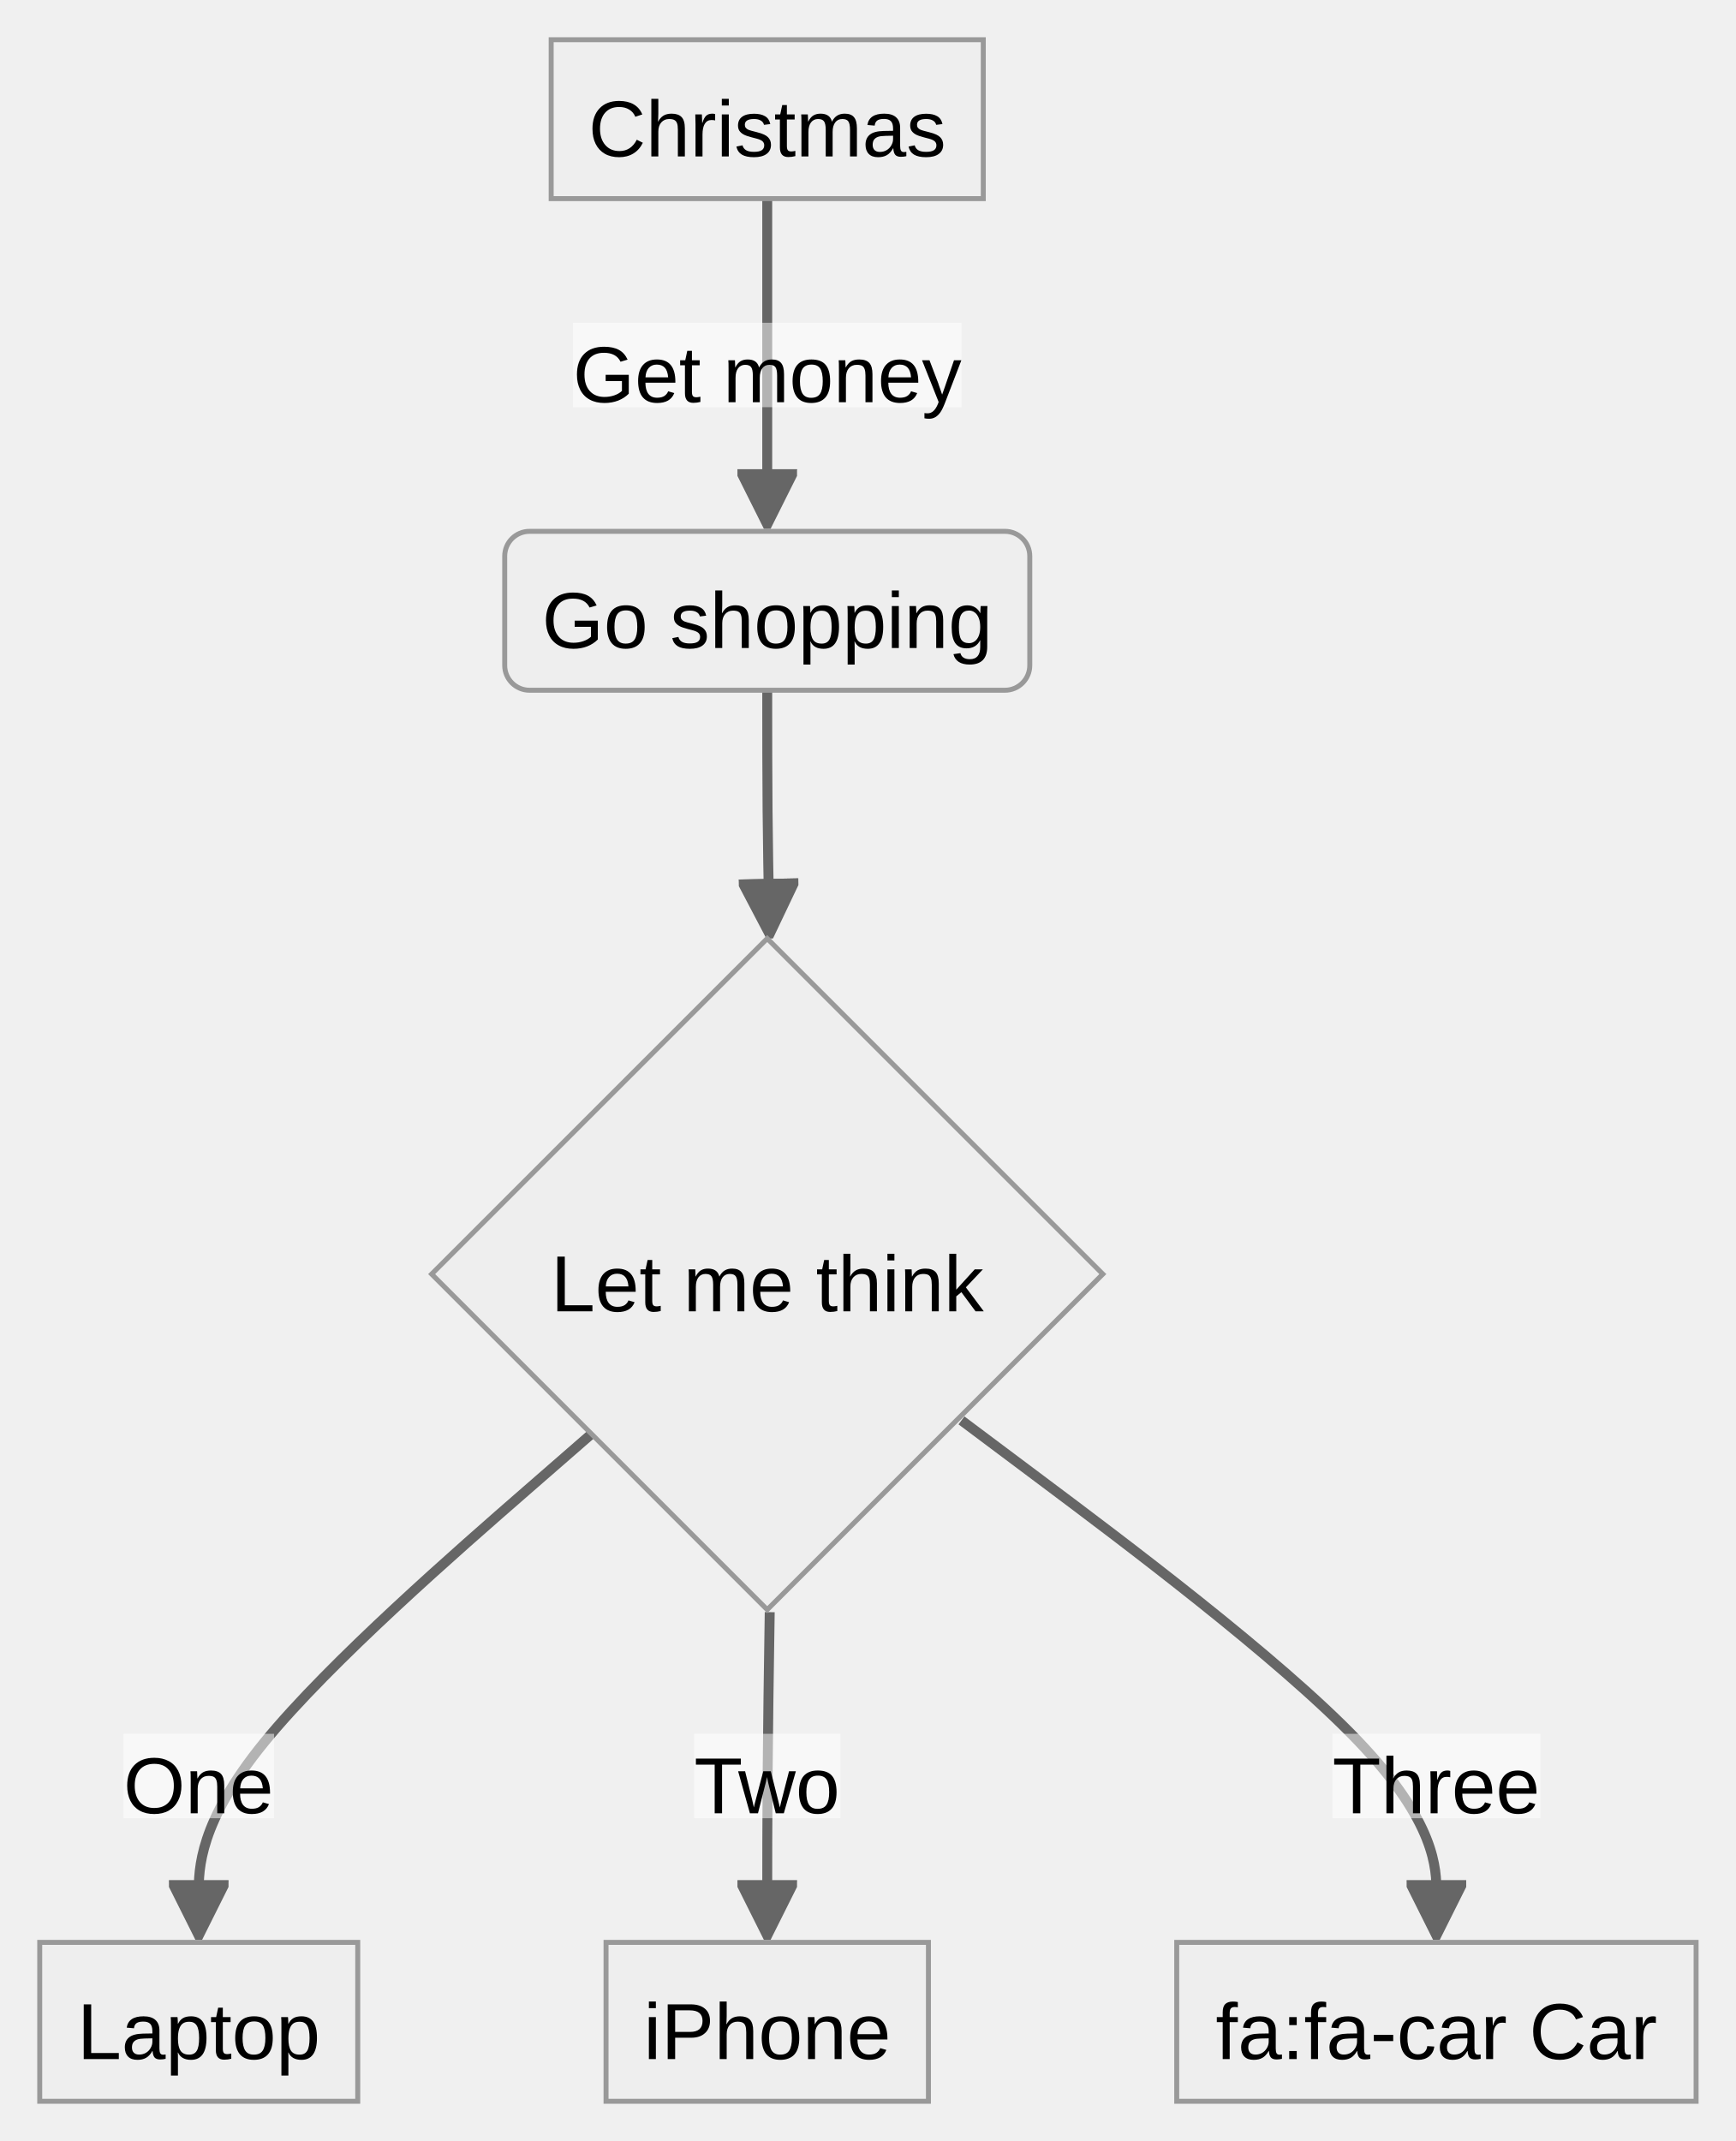
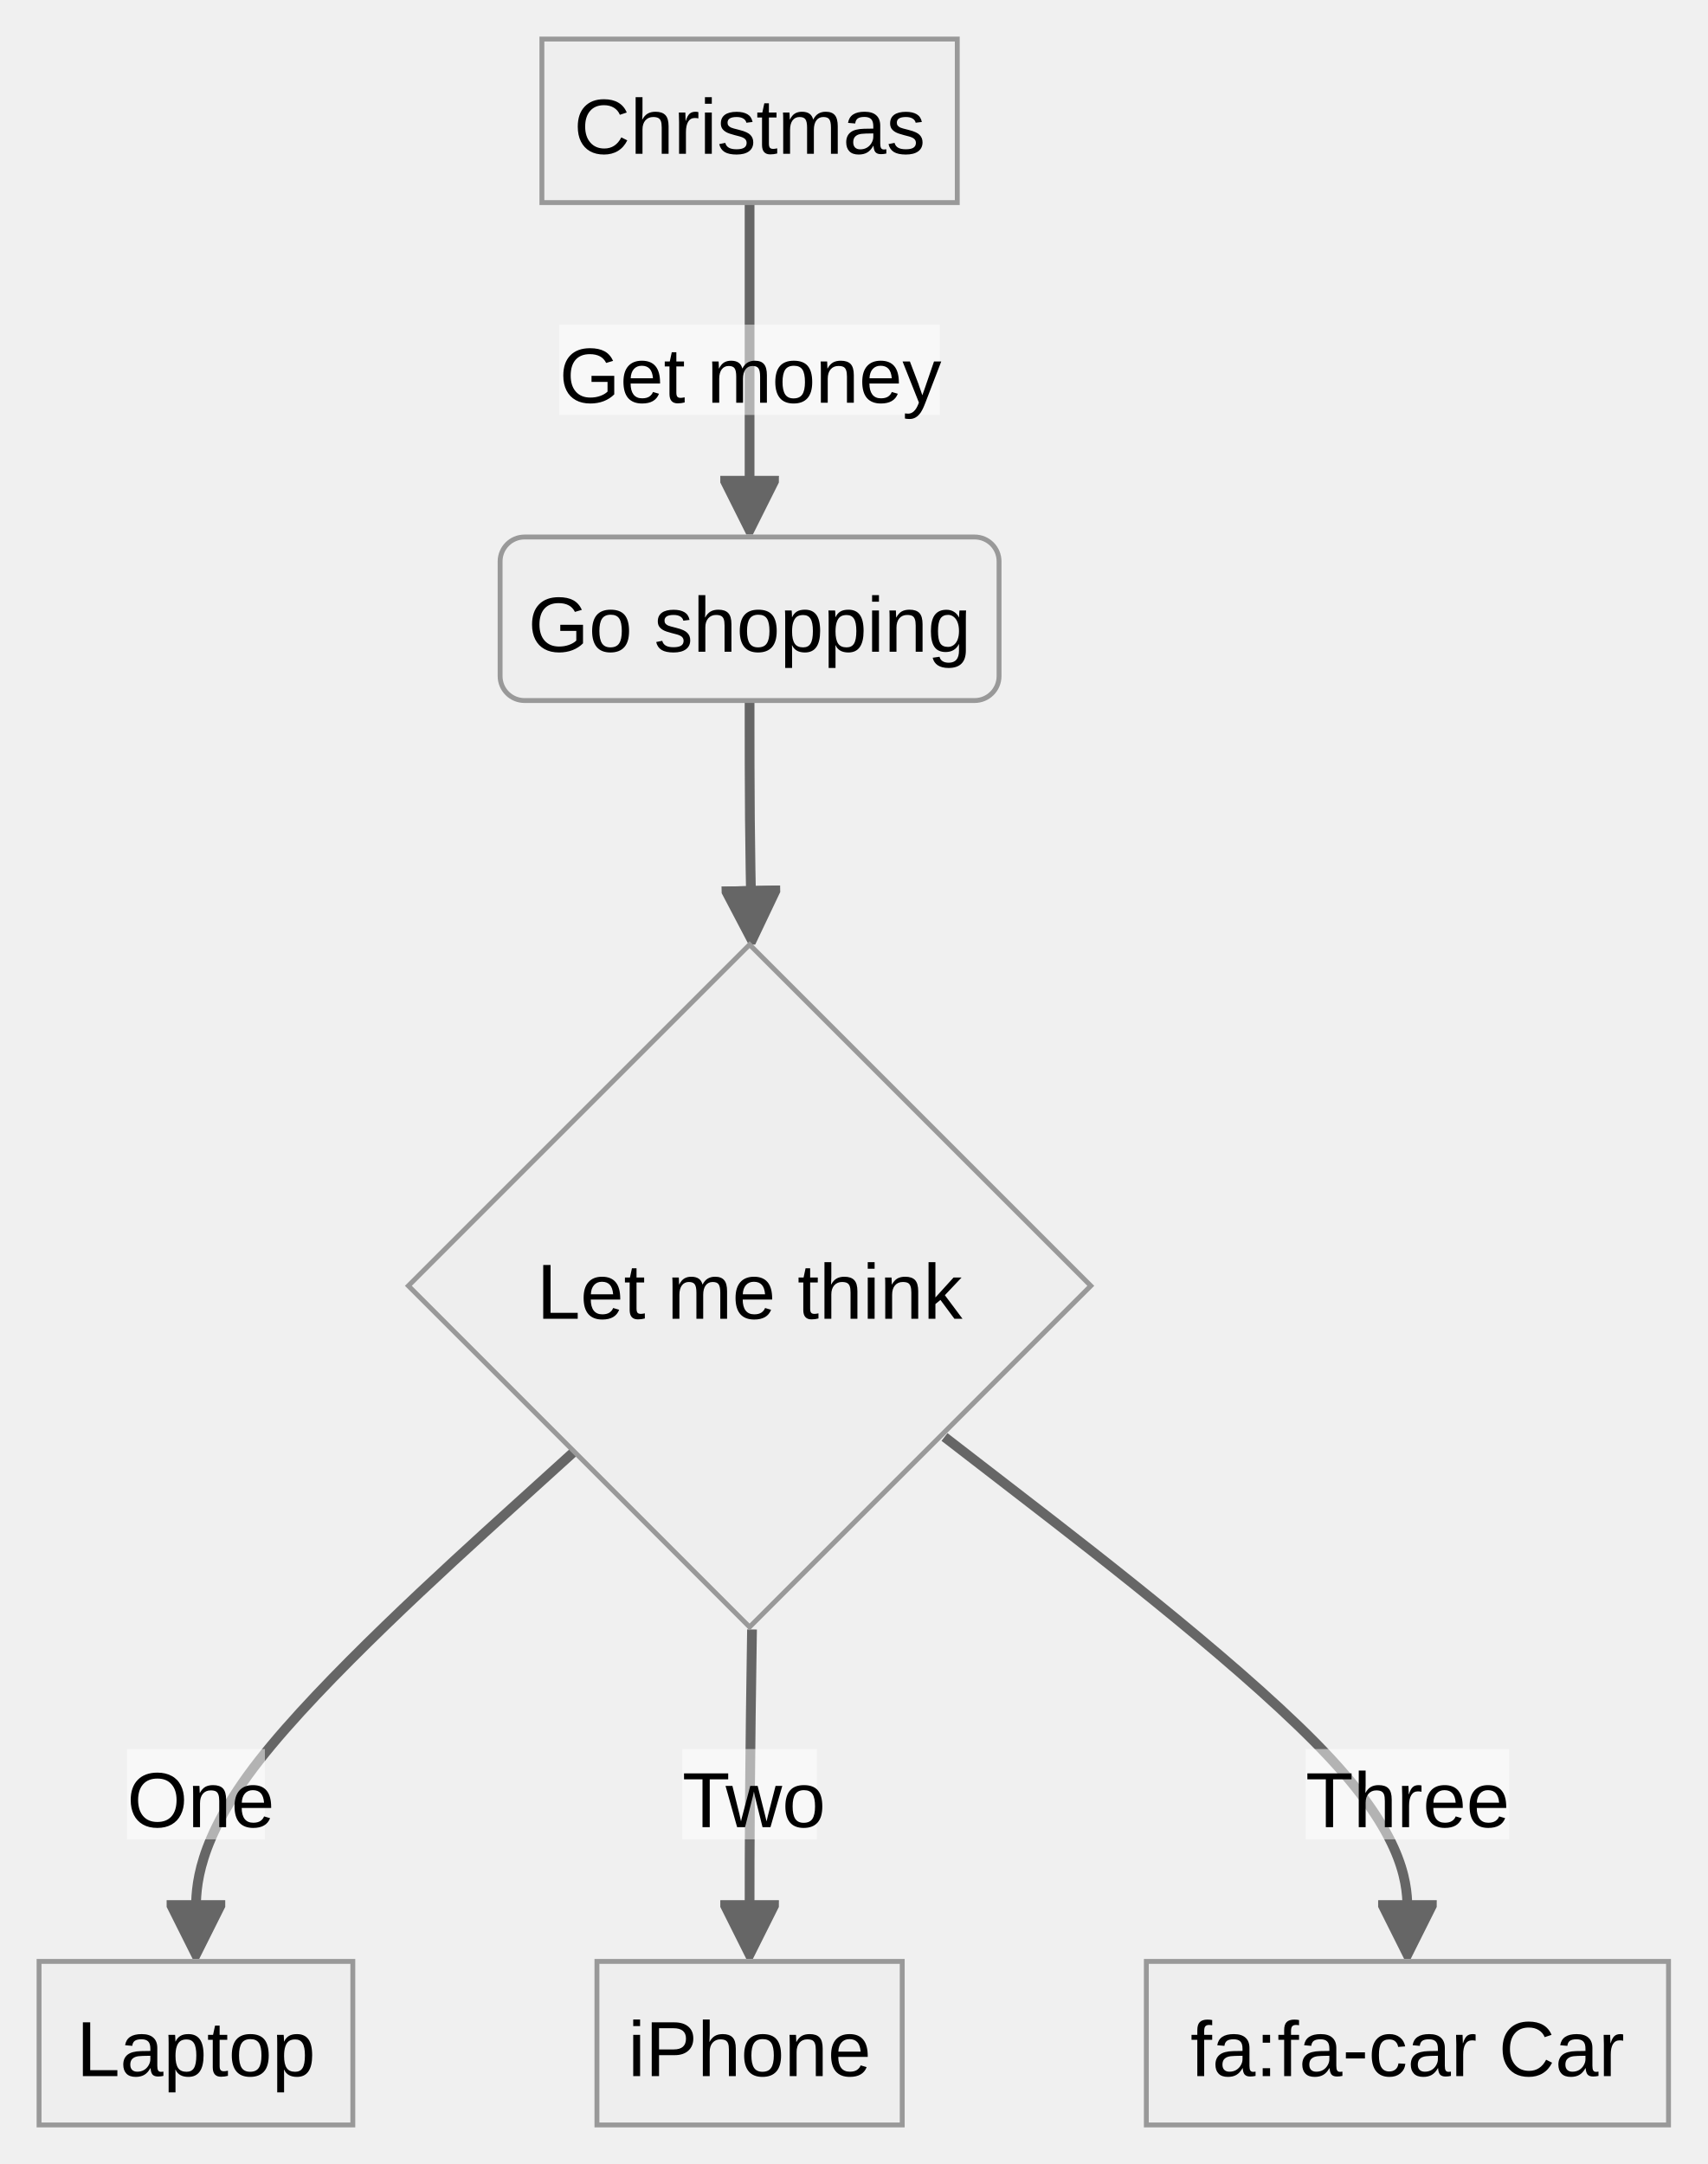
- <svg xmlns="http://www.w3.org/2000/svg" aria-roledescription="flowchart-v2" role="graphics-document document" viewBox="-8 -8 349.547 431.156" style="max-width: 349.547px; background-color: white;" width="100%" id="my-svg">
+ <svg xmlns="http://www.w3.org/2000/svg" aria-roledescription="flowchart-v2" role="graphics-document document" viewBox="-8 -8 349.75 443.281" style="max-width: 349.75px; background-color: white;" width="100%" id="my-svg">
  <style>#my-svg{font-family:"trebuchet ms",verdana,arial,sans-serif;font-size:16px;fill:#000000;}#my-svg .error-icon{fill:#552222;}#my-svg .error-text{fill:#552222;stroke:#552222;}#my-svg .edge-thickness-normal{stroke-width:2px;}#my-svg .edge-thickness-thick{stroke-width:3.5px;}#my-svg .edge-pattern-solid{stroke-dasharray:0;}#my-svg .edge-pattern-dashed{stroke-dasharray:3;}#my-svg .edge-pattern-dotted{stroke-dasharray:2;}#my-svg .marker{fill:#666;stroke:#666;}#my-svg .marker.cross{stroke:#666;}#my-svg svg{font-family:"trebuchet ms",verdana,arial,sans-serif;font-size:16px;}#my-svg .label{font-family:"trebuchet ms",verdana,arial,sans-serif;color:#000000;}#my-svg .cluster-label text{fill:#333;}#my-svg .cluster-label span,#my-svg p{color:#333;}#my-svg .label text,#my-svg span,#my-svg p{fill:#000000;color:#000000;}#my-svg .node rect,#my-svg .node circle,#my-svg .node ellipse,#my-svg .node polygon,#my-svg .node path{fill:#eee;stroke:#999;stroke-width:1px;}#my-svg .flowchart-label text{text-anchor:middle;}#my-svg .node .label{text-align:center;}#my-svg .node.clickable{cursor:pointer;}#my-svg .arrowheadPath{fill:#333333;}#my-svg .edgePath .path{stroke:#666;stroke-width:2.0px;}#my-svg .flowchart-link{stroke:#666;fill:none;}#my-svg .edgeLabel{background-color:white;text-align:center;}#my-svg .edgeLabel rect{opacity:0.5;background-color:white;fill:white;}#my-svg .labelBkg{background-color:rgba(255, 255, 255, 0.5);}#my-svg .cluster rect{fill:hsl(0, 0%, 98.922%);stroke:#707070;stroke-width:1px;}#my-svg .cluster text{fill:#333;}#my-svg .cluster span,#my-svg p{color:#333;}#my-svg div.mermaidTooltip{position:absolute;text-align:center;max-width:200px;padding:2px;font-family:"trebuchet ms",verdana,arial,sans-serif;font-size:12px;background:hsl(-160, 0%, 93.333%);border:1px solid #707070;border-radius:2px;pointer-events:none;z-index:100;}#my-svg .flowchartTitleText{text-anchor:middle;font-size:18px;fill:#000000;}#my-svg :root{--mermaid-font-family:"trebuchet ms",verdana,arial,sans-serif;}</style>
  <g>
    <marker orient="auto" markerHeight="12" markerWidth="12" markerUnits="userSpaceOnUse" refY="5" refX="6" viewBox="0 0 10 10" class="marker flowchart" id="my-svg_flowchart-pointEnd">
      <path style="stroke-width: 1; stroke-dasharray: 1, 0;" class="arrowMarkerPath" d="M 0 0 L 10 5 L 0 10 z" />
    </marker>
    <marker orient="auto" markerHeight="12" markerWidth="12" markerUnits="userSpaceOnUse" refY="5" refX="4.5" viewBox="0 0 10 10" class="marker flowchart" id="my-svg_flowchart-pointStart">
      <path style="stroke-width: 1; stroke-dasharray: 1, 0;" class="arrowMarkerPath" d="M 0 5 L 10 10 L 10 0 z" />
    </marker>
    <marker orient="auto" markerHeight="11" markerWidth="11" markerUnits="userSpaceOnUse" refY="5" refX="11" viewBox="0 0 10 10" class="marker flowchart" id="my-svg_flowchart-circleEnd">
      <circle style="stroke-width: 1; stroke-dasharray: 1, 0;" class="arrowMarkerPath" r="5" cy="5" cx="5" />
    </marker>
    <marker orient="auto" markerHeight="11" markerWidth="11" markerUnits="userSpaceOnUse" refY="5" refX="-1" viewBox="0 0 10 10" class="marker flowchart" id="my-svg_flowchart-circleStart">
      <circle style="stroke-width: 1; stroke-dasharray: 1, 0;" class="arrowMarkerPath" r="5" cy="5" cx="5" />
    </marker>
    <marker orient="auto" markerHeight="11" markerWidth="11" markerUnits="userSpaceOnUse" refY="5.2" refX="12" viewBox="0 0 11 11" class="marker cross flowchart" id="my-svg_flowchart-crossEnd">
      <path style="stroke-width: 2; stroke-dasharray: 1, 0;" class="arrowMarkerPath" d="M 1,1 l 9,9 M 10,1 l -9,9" />
    </marker>
    <marker orient="auto" markerHeight="11" markerWidth="11" markerUnits="userSpaceOnUse" refY="5.2" refX="-1" viewBox="0 0 11 11" class="marker cross flowchart" id="my-svg_flowchart-crossStart">
      <path style="stroke-width: 2; stroke-dasharray: 1, 0;" class="arrowMarkerPath" d="M 1,1 l 9,9 M 10,1 l -9,9" />
    </marker>
    <g class="root">
      <g class="clusters" />
      <g class="edgePaths">
-         <path marker-end="url(#my-svg_flowchart-pointEnd)" style="fill:none;" class="edge-thickness-normal edge-pattern-solid flowchart-link LS-A LE-B" id="L-A-B-0" d="M146.5,32L146.5,37.583C146.5,43.167,146.5,54.333,146.5,64.617C146.5,74.9,146.5,84.3,146.5,89L146.5,93.7" />
-         <path marker-end="url(#my-svg_flowchart-pointEnd)" style="fill:none;" class="edge-thickness-normal edge-pattern-solid flowchart-link LS-B LE-C" id="L-B-C-0" d="M146.5,131L146.5,135.167C146.5,139.333,146.5,147.667,146.566,155.2C146.632,162.734,146.764,169.467,146.83,172.834L146.896,176.201" />
-         <path marker-end="url(#my-svg_flowchart-pointEnd)" style="fill:none;" class="edge-thickness-normal edge-pattern-solid flowchart-link LS-C LE-D" id="L-C-D-0" d="M111.11,280.766L97.928,292.248C84.747,303.73,58.383,326.693,45.201,342.875C32.02,359.056,32.02,368.456,32.02,373.156L32.02,377.856" />
-         <path marker-end="url(#my-svg_flowchart-pointEnd)" style="fill:none;" class="edge-thickness-normal edge-pattern-solid flowchart-link LS-C LE-E" id="L-C-E-0" d="M147,316.656L146.917,322.156C146.833,327.656,146.667,338.656,146.583,348.856C146.5,359.056,146.5,368.456,146.5,373.156L146.5,377.856" />
-         <path marker-end="url(#my-svg_flowchart-pointEnd)" style="fill:none;" class="edge-thickness-normal edge-pattern-solid flowchart-link LS-C LE-F" id="L-C-F-0" d="M185.614,278.042L201.554,289.978C217.494,301.914,249.374,325.785,265.314,342.421C281.254,359.056,281.254,368.456,281.254,373.156L281.254,377.856" />
+         <path marker-end="url(#my-svg_flowchart-pointEnd)" style="fill:none;" class="edge-thickness-normal edge-pattern-solid flowchart-link LS-A LE-B" id="L-A-B-0" d="M145.531,33.5L145.531,39.208C145.531,44.917,145.531,56.333,145.531,66.867C145.531,77.4,145.531,87.05,145.531,91.875L145.531,96.7" />
+         <path marker-end="url(#my-svg_flowchart-pointEnd)" style="fill:none;" class="edge-thickness-normal edge-pattern-solid flowchart-link LS-B LE-C" id="L-B-C-0" d="M145.531,135.5L145.531,139.667C145.531,143.833,145.531,152.167,145.597,159.7C145.663,167.234,145.795,173.967,145.861,177.334L145.927,180.701" />
+         <path marker-end="url(#my-svg_flowchart-pointEnd)" style="fill:none;" class="edge-thickness-normal edge-pattern-solid flowchart-link LS-C LE-D" id="L-C-D-0" d="M109.599,289.349L96.688,301.046C83.777,312.743,57.955,336.137,45.044,352.659C32.133,369.181,32.133,378.831,32.133,383.656L32.133,388.481" />
+         <path marker-end="url(#my-svg_flowchart-pointEnd)" style="fill:none;" class="edge-thickness-normal edge-pattern-solid flowchart-link LS-C LE-E" id="L-C-E-0" d="M146.031,325.781L145.948,331.406C145.865,337.031,145.698,348.281,145.615,358.731C145.531,369.181,145.531,378.831,145.531,383.656L145.531,388.481" />
+         <path marker-end="url(#my-svg_flowchart-pointEnd)" style="fill:none;" class="edge-thickness-normal edge-pattern-solid flowchart-link LS-C LE-F" id="L-C-F-0" d="M185.453,286.359L201.257,298.555C217.06,310.75,248.667,335.141,264.47,352.161C280.273,369.181,280.273,378.831,280.273,383.656L280.273,388.481" />
      </g>
      <g class="edgeLabels">
-         <g transform="translate(146.5, 65.5)" class="edgeLabel">
-           <g transform="translate(-39.13281, -8.5)" class="label">
-             <rect height="17" width="78.266" ry="0" rx="0" />
+         <g transform="translate(145.5312, 67.75)" class="edgeLabel">
+           <g transform="translate(-38.96875, -9.25)" class="label">
+             <rect height="18.5" width="77.938" ry="0" rx="0" />
            <text style="">
              <tspan class="row" x="0" dy="1em" xml:space="preserve">Get money</tspan>
            </text>
          </g>
        </g>
        <g class="edgeLabel">
          <g transform="translate(0, 0)" class="label">
            <rect height="0" width="0" ry="0" rx="0" />
            <text style="">
              <tspan class="row" x="0" dy="1em" xml:space="preserve" />
            </text>
          </g>
        </g>
-         <g transform="translate(32.01953, 349.6562)" class="edgeLabel">
-           <g transform="translate(-15.17188, -8.5)" class="label">
-             <rect height="17" width="30.344" ry="0" rx="0" />
+         <g transform="translate(32.13281, 359.5312)" class="edgeLabel">
+           <g transform="translate(-14.125, -9.25)" class="label">
+             <rect height="18.5" width="28.25" ry="0" rx="0" />
            <text style="">
              <tspan class="row" x="0" dy="1em" xml:space="preserve">One</tspan>
            </text>
          </g>
        </g>
-         <g transform="translate(146.5, 349.6562)" class="edgeLabel">
-           <g transform="translate(-14.72266, -8.5)" class="label">
-             <rect height="17" width="29.445" ry="0" rx="0" />
+         <g transform="translate(145.5312, 359.5312)" class="edgeLabel">
+           <g transform="translate(-13.78516, -9.25)" class="label">
+             <rect height="18.5" width="27.57" ry="0" rx="0" />
            <text style="">
              <tspan class="row" x="0" dy="1em" xml:space="preserve">Two</tspan>
            </text>
          </g>
        </g>
-         <g transform="translate(281.2539, 349.6562)" class="edgeLabel">
-           <g transform="translate(-20.94922, -8.5)" class="label">
-             <rect height="17" width="41.898" ry="0" rx="0" />
+         <g transform="translate(280.2734, 359.5312)" class="edgeLabel">
+           <g transform="translate(-20.85156, -9.25)" class="label">
+             <rect height="18.5" width="41.703" ry="0" rx="0" />
            <text style="">
              <tspan class="row" x="0" dy="1em" xml:space="preserve">Three</tspan>
            </text>
          </g>
        </g>
      </g>
      <g class="nodes">
-         <g transform="translate(146.5, 16)" id="flowchart-A-0" class="node default default flowchart-label">
-           <rect height="32" width="87.016" y="-16" x="-43.508" ry="0" rx="0" style="" class="basic label-container" />
-           <g transform="translate(0, -8.5)" style="" class="label">
+         <g transform="translate(145.5312, 16.75)" id="flowchart-A-0" class="node default default flowchart-label">
+           <rect height="33.5" width="85.078" y="-16.75" x="-42.539" ry="0" rx="0" style="" class="basic label-container" />
+           <g transform="translate(0, -9.25)" style="" class="label">
            <rect />
            <text style="">
              <tspan class="row" x="0" dy="1em" xml:space="preserve">Christmas</tspan>
            </text>
          </g>
        </g>
-         <g transform="translate(146.5, 115)" id="flowchart-B-1" class="node default default flowchart-label">
-           <rect height="32" width="105.734" y="-16" x="-52.867" ry="5" rx="5" style="" class="basic label-container" />
-           <g transform="translate(0, -8.5)" style="" class="label">
+         <g transform="translate(145.5312, 118.75)" id="flowchart-B-1" class="node default default flowchart-label">
+           <rect height="33.5" width="102.195" y="-16.75" x="-51.098" ry="5" rx="5" style="" class="basic label-container" />
+           <g transform="translate(0, -9.25)" style="" class="label">
            <rect />
            <text style="">
              <tspan class="row" x="0" dy="1em" xml:space="preserve">Go shopping</tspan>
            </text>
          </g>
        </g>
-         <g transform="translate(146.5, 248.5781)" id="flowchart-C-3" class="node default default flowchart-label">
-           <polygon style="" transform="translate(-67.57812,67.57812)" class="label-container" points="67.578,0 135.156,-67.578 67.578,-135.156 0,-67.578" />
-           <g transform="translate(0, -8.5)" style="" class="label">
+         <g transform="translate(145.5312, 255.3906)" id="flowchart-C-3" class="node default default flowchart-label">
+           <polygon style="" transform="translate(-69.89062,69.89062)" class="label-container" points="69.891,0 139.781,-69.891 69.891,-139.781 0,-69.891" />
+           <g transform="translate(0, -9.25)" style="" class="label">
            <rect />
            <text style="">
              <tspan class="row" x="0" dy="1em" xml:space="preserve">Let me think</tspan>
            </text>
          </g>
        </g>
-         <g transform="translate(32.01953, 399.1562)" id="flowchart-D-5" class="node default default flowchart-label">
-           <rect height="32" width="64.039" y="-16" x="-32.02" ry="0" rx="0" style="" class="basic label-container" />
-           <g transform="translate(0, -8.5)" style="" class="label">
+         <g transform="translate(32.13281, 410.5312)" id="flowchart-D-5" class="node default default flowchart-label">
+           <rect height="33.5" width="64.266" y="-16.75" x="-32.133" ry="0" rx="0" style="" class="basic label-container" />
+           <g transform="translate(0, -9.25)" style="" class="label">
            <rect />
            <text style="">
              <tspan class="row" x="0" dy="1em" xml:space="preserve">Laptop</tspan>
            </text>
          </g>
        </g>
-         <g transform="translate(146.5, 399.1562)" id="flowchart-E-7" class="node default default flowchart-label">
-           <rect height="32" width="64.922" y="-16" x="-32.461" ry="0" rx="0" style="" class="basic label-container" />
-           <g transform="translate(0, -8.5)" style="" class="label">
+         <g transform="translate(145.5312, 410.5312)" id="flowchart-E-7" class="node default default flowchart-label">
+           <rect height="33.5" width="62.531" y="-16.75" x="-31.266" ry="0" rx="0" style="" class="basic label-container" />
+           <g transform="translate(0, -9.25)" style="" class="label">
            <rect />
            <text style="">
              <tspan class="row" x="0" dy="1em" xml:space="preserve">iPhone</tspan>
            </text>
          </g>
        </g>
-         <g transform="translate(281.2539, 399.1562)" id="flowchart-F-9" class="node default default flowchart-label">
-           <rect height="32" width="104.586" y="-16" x="-52.293" ry="0" rx="0" style="" class="basic label-container" />
-           <g transform="translate(0, -8.5)" style="" class="label">
+         <g transform="translate(280.2734, 410.5312)" id="flowchart-F-9" class="node default default flowchart-label">
+           <rect height="33.5" width="106.953" y="-16.75" x="-53.477" ry="0" rx="0" style="" class="basic label-container" />
+           <g transform="translate(0, -9.25)" style="" class="label">
            <rect />
            <text style="">
              <tspan class="row" x="0" dy="1em" xml:space="preserve">fa:fa-car Car</tspan>
            </text>
          </g>
        </g>
      </g>
    </g>
  </g>
</svg>
